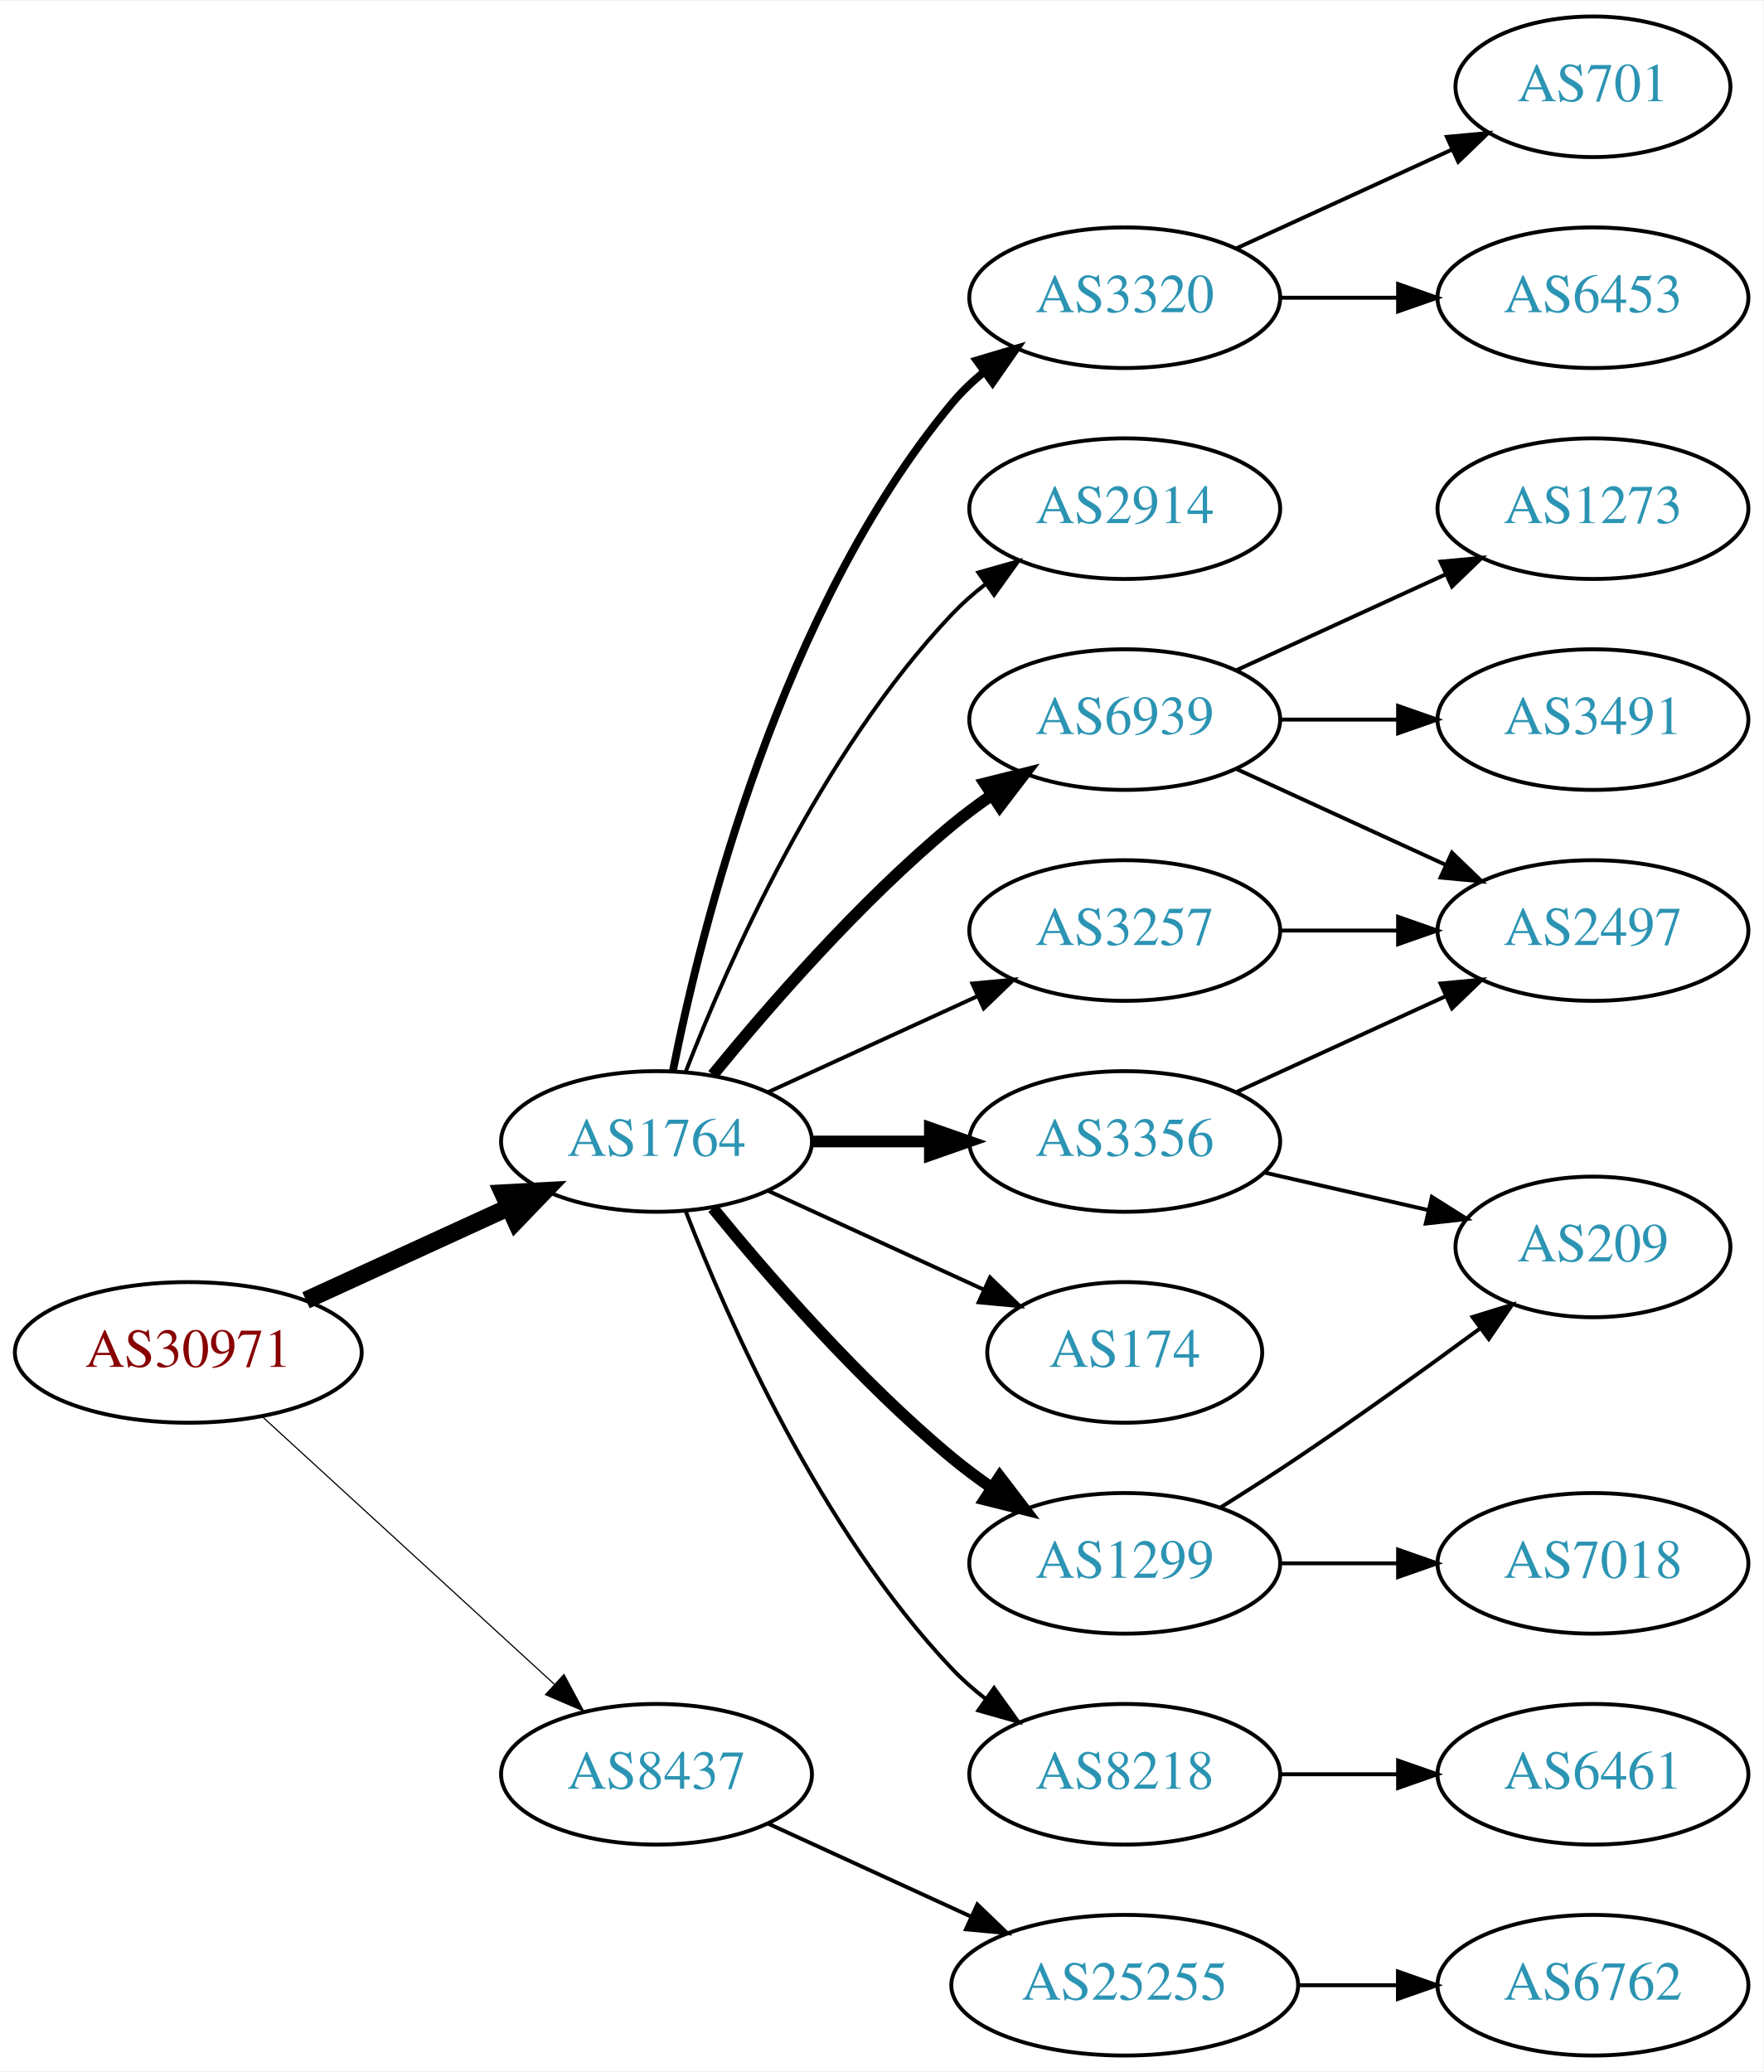
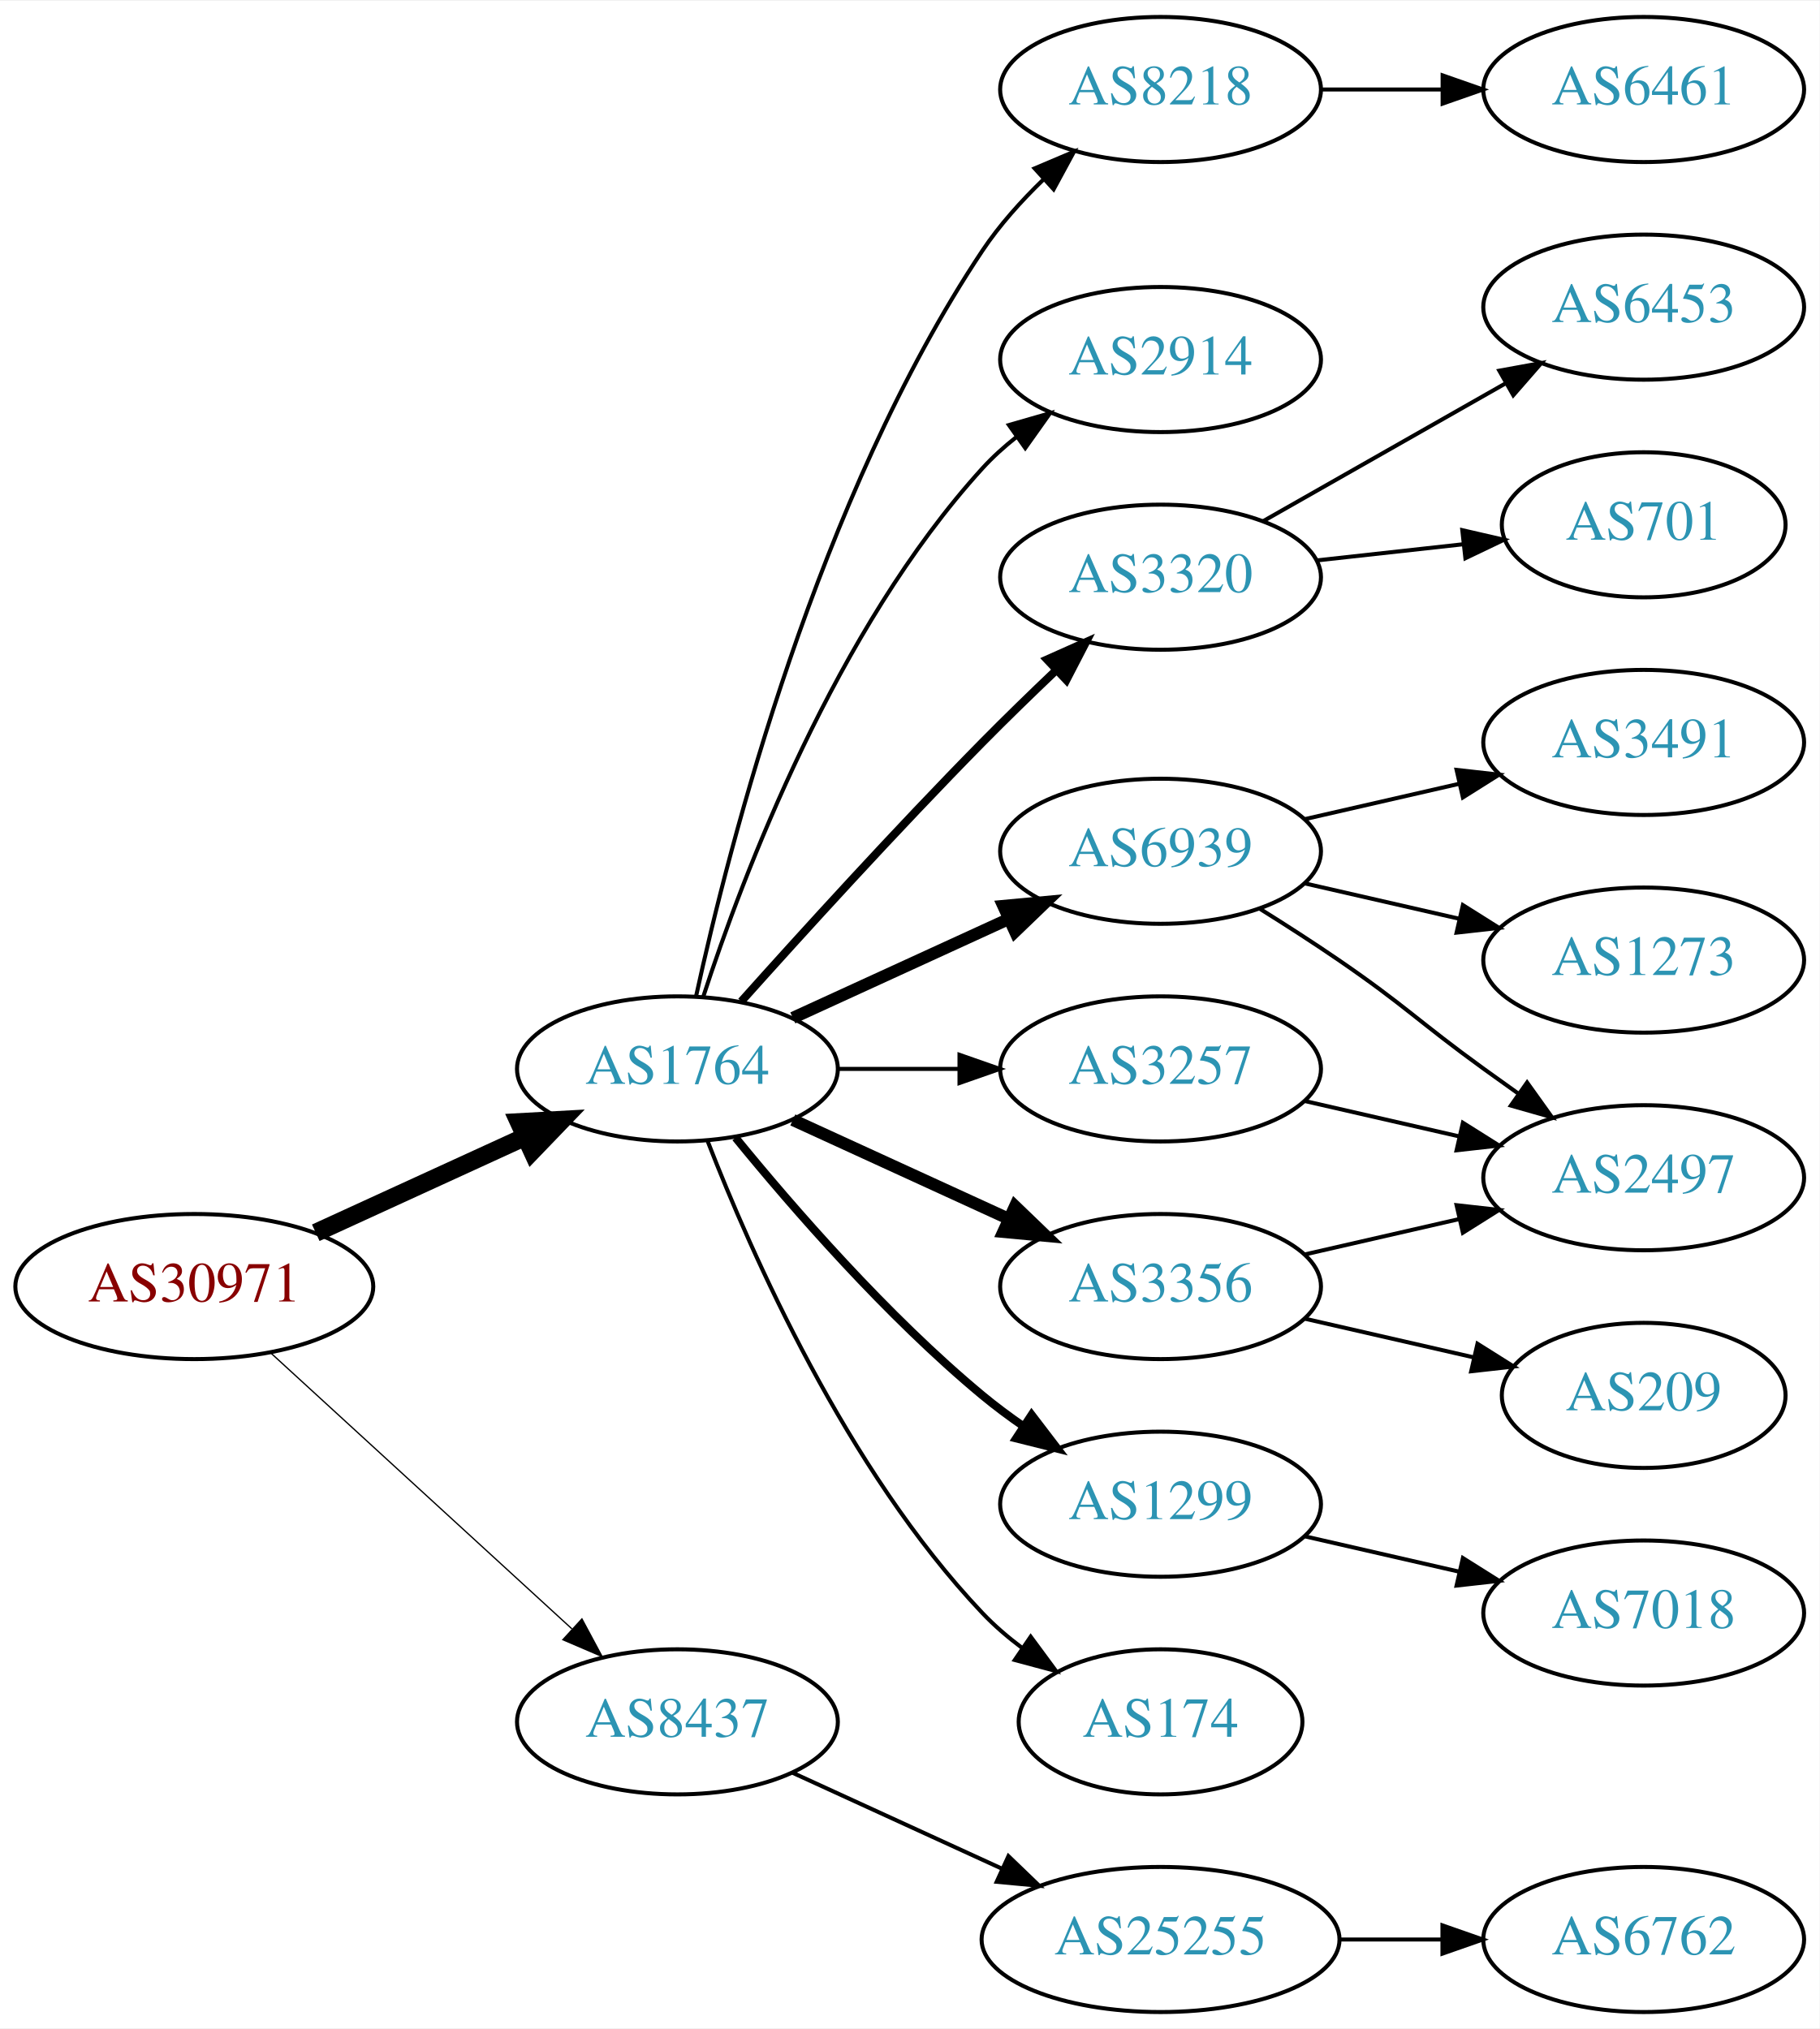
- <svg xmlns="http://www.w3.org/2000/svg" xmlns:xlink="http://www.w3.org/1999/xlink" width="451pt" height="530pt" viewBox="0.00 0.00 451.37 530.00">
-   <g id="graph0" class="graph" transform="scale(1 1) rotate(0) translate(4 526)">
-     <polygon fill="white" stroke="none" points="-4,4 -4,-526 447.37,-526 447.37,4 -4,4" />
+ <svg xmlns="http://www.w3.org/2000/svg" xmlns:xlink="http://www.w3.org/1999/xlink" width="451pt" height="503pt" viewBox="0.00 0.00 451.37 503.00">
+   <g id="graph0" class="graph" transform="scale(1 1) rotate(0) translate(4 499)">
+     <polygon fill="white" stroke="none" points="-4,4 -4,-499 447.37,-499 447.37,4 -4,4" />
    <g id="node1" class="node">
      <g id="a_node1">
        <a xlink:href="/asn/30971" xlink:title="AS30971 ~ Jakob-Haringer-Strasse 8 [AT]">
          <ellipse fill="#ffffff" stroke="black" cx="44.196" cy="-180" rx="44.393" ry="18" />
          <text text-anchor="middle" x="44.196" y="-176.3" font-family="Times,serif" font-size="14.00" fill="#880000">AS30971</text>
        </a>
      </g>
    </g>
    <g id="node2" class="node">
      <g id="a_node2">
        <a xlink:href="/asn/1764" xlink:title="AS1764 ~ NEXTLAYER-AS [AT]">
          <ellipse fill="#ffffff" stroke="black" cx="164.039" cy="-234" rx="39.794" ry="18" />
          <text text-anchor="middle" x="164.039" y="-230.3" font-family="Times,serif" font-size="14.00" fill="#2c94b3">AS1764</text>
        </a>
      </g>
    </g>
    <g id="edge1" class="edge">
      <path fill="none" stroke="black" stroke-width="4.5" d="M74.326,-193.348C89.937,-200.502 109.335,-209.391 126.007,-217.03" />
      <polygon fill="black" stroke="black" stroke-width="4.5" points="124.727,-220.775 135.459,-221.362 128.008,-213.616 124.727,-220.775" />
    </g>
    <g id="node3" class="node">
      <g id="a_node3">
        <a xlink:href="/asn/8437" xlink:title="AS8437 ~ Hutchison Drei Austria GmbH [AT]">
          <ellipse fill="#ffffff" stroke="black" cx="164.039" cy="-72" rx="39.794" ry="18" />
          <text text-anchor="middle" x="164.039" y="-68.3" font-family="Times,serif" font-size="14.00" fill="#2c94b3">AS8437</text>
        </a>
      </g>
    </g>
    <g id="edge2" class="edge">
-       <path fill="none" stroke="black" stroke-width="0.3" d="M63.094,-163.597C83.022,-145.333 115.38,-115.678 137.857,-95.079" />
-       <polygon fill="black" stroke="black" stroke-width="0.3" points="140.351,-97.54 145.359,-88.203 135.622,-92.38 140.351,-97.54" />
+       <path fill="none" stroke="black" stroke-width="0.321" d="M63.094,-163.597C83.022,-145.333 115.38,-115.678 137.857,-95.079" />
+       <polygon fill="black" stroke="black" stroke-width="0.321" points="140.351,-97.54 145.359,-88.203 135.622,-92.38 140.351,-97.54" />
    </g>
    <g id="node4" class="node">
      <g id="a_node4">
-         <a xlink:href="/asn/2914" xlink:title="AS2914 ~ NTT America, Inc. [US]">
-           <ellipse fill="#ffffff" stroke="black" cx="283.881" cy="-396" rx="39.794" ry="18" />
-           <text text-anchor="middle" x="283.881" y="-392.3" font-family="Times,serif" font-size="14.00" fill="#2c94b3">AS2914</text>
+         <a xlink:href="/asn/8218" xlink:title="AS8218 ~ legacy Neotelecoms [FR]">
+           <ellipse fill="#ffffff" stroke="black" cx="283.881" cy="-477" rx="39.794" ry="18" />
+           <text text-anchor="middle" x="283.881" y="-473.3" font-family="Times,serif" font-size="14.00" fill="#2c94b3">AS8218</text>
        </a>
      </g>
    </g>
    <g id="edge3" class="edge">
-       <path fill="none" stroke="black" d="M171.562,-251.994C182.312,-279.728 205.969,-333.429 239.685,-369 242.271,-371.728 245.188,-374.294 248.257,-376.677" />
-       <polygon fill="black" stroke="black" points="246.411,-379.658 256.605,-382.543 250.435,-373.93 246.411,-379.658" />
+       <path fill="none" stroke="black" d="M168.689,-252.135C176.79,-289.302 198.855,-375.766 239.685,-437 243.895,-443.314 249.297,-449.33 254.845,-454.691" />
+       <polygon fill="black" stroke="black" points="252.648,-457.424 262.403,-461.559 257.356,-452.243 252.648,-457.424" />
    </g>
    <g id="node5" class="node">
      <g id="a_node5">
-         <a xlink:href="/asn/6939" xlink:title="AS6939 ~ Hurricane Electric LLC [US]">
-           <ellipse fill="#ffffff" stroke="black" cx="283.881" cy="-342" rx="39.794" ry="18" />
-           <text text-anchor="middle" x="283.881" y="-338.3" font-family="Times,serif" font-size="14.00" fill="#2c94b3">AS6939</text>
+         <a xlink:href="/asn/2914" xlink:title="AS2914 ~ NTT America, Inc. [US]">
+           <ellipse fill="#ffffff" stroke="black" cx="283.881" cy="-410" rx="39.794" ry="18" />
+           <text text-anchor="middle" x="283.881" y="-406.3" font-family="Times,serif" font-size="14.00" fill="#2c94b3">AS2914</text>
        </a>
      </g>
    </g>
    <g id="edge4" class="edge">
-       <path fill="none" stroke="black" stroke-width="3" d="M178.458,-251.065C192.572,-268.375 215.987,-295.345 239.685,-315 242.901,-317.668 246.402,-320.27 249.972,-322.741" />
-       <polygon fill="black" stroke="black" stroke-width="3" points="248.05,-325.666 258.329,-328.236 251.896,-319.817 248.05,-325.666" />
+       <path fill="none" stroke="black" d="M170.448,-251.917C180.226,-281.925 203.271,-342.984 239.685,-383 242.215,-385.78 245.095,-388.381 248.14,-390.786" />
+       <polygon fill="black" stroke="black" points="246.274,-393.753 256.456,-396.682 250.322,-388.043 246.274,-393.753" />
    </g>
    <g id="node6" class="node">
      <g id="a_node6">
-         <a xlink:href="/asn/3356" xlink:title="AS3356 ~ Level 3 Parent, LLC [US]">
-           <ellipse fill="#ffffff" stroke="black" cx="283.881" cy="-234" rx="39.794" ry="18" />
-           <text text-anchor="middle" x="283.881" y="-230.3" font-family="Times,serif" font-size="14.00" fill="#2c94b3">AS3356</text>
+         <a xlink:href="/asn/3320" xlink:title="AS3320 ~ DTAG [DE]">
+           <ellipse fill="#ffffff" stroke="black" cx="283.881" cy="-356" rx="39.794" ry="18" />
+           <text text-anchor="middle" x="283.881" y="-352.3" font-family="Times,serif" font-size="14.00" fill="#2c94b3">AS3320</text>
        </a>
      </g>
    </g>
    <g id="edge5" class="edge">
-       <path fill="none" stroke="black" stroke-width="3" d="M203.951,-234C213.505,-234 223.854,-234 233.817,-234" />
-       <polygon fill="black" stroke="black" stroke-width="3" points="234.009,-237.5 244.009,-234 234.009,-230.5 234.009,-237.5" />
+       <path fill="none" stroke="black" stroke-width="2" d="M179.876,-250.746C194.717,-267.341 218.344,-293.342 239.685,-315 245.502,-320.903 251.911,-327.129 257.972,-332.897" />
+       <polygon fill="black" stroke="black" stroke-width="2" points="255.716,-335.581 265.39,-339.9 260.52,-330.49 255.716,-335.581" />
    </g>
    <g id="node7" class="node">
      <g id="a_node7">
+         <a xlink:href="/asn/6939" xlink:title="AS6939 ~ Hurricane Electric LLC [US]">
+           <ellipse fill="#ffffff" stroke="black" cx="283.881" cy="-288" rx="39.794" ry="18" />
+           <text text-anchor="middle" x="283.881" y="-284.3" font-family="Times,serif" font-size="14.00" fill="#2c94b3">AS6939</text>
+         </a>
+       </g>
+     </g>
+     <g id="edge6" class="edge">
+       <path fill="none" stroke="black" stroke-width="3" d="M192.667,-246.661C208.624,-253.973 228.895,-263.261 246.178,-271.181" />
+       <polygon fill="black" stroke="black" stroke-width="3" points="244.876,-274.435 255.425,-275.419 247.793,-268.071 244.876,-274.435" />
+     </g>
+     <g id="node8" class="node">
+       <g id="a_node8">
+         <a xlink:href="/asn/3257" xlink:title="AS3257 ~ GTT [DE]">
+           <ellipse fill="#ffffff" stroke="black" cx="283.881" cy="-234" rx="39.794" ry="18" />
+           <text text-anchor="middle" x="283.881" y="-230.3" font-family="Times,serif" font-size="14.00" fill="#2c94b3">AS3257</text>
+         </a>
+       </g>
+     </g>
+     <g id="edge7" class="edge">
+       <path fill="none" stroke="black" d="M203.951,-234C213.505,-234 223.854,-234 233.817,-234" />
+       <polygon fill="black" stroke="black" points="234.009,-237.5 244.009,-234 234.009,-230.5 234.009,-237.5" />
+     </g>
+     <g id="node9" class="node">
+       <g id="a_node9">
+         <a xlink:href="/asn/3356" xlink:title="AS3356 ~ Level 3 Parent, LLC [US]">
+           <ellipse fill="#ffffff" stroke="black" cx="283.881" cy="-180" rx="39.794" ry="18" />
+           <text text-anchor="middle" x="283.881" y="-176.3" font-family="Times,serif" font-size="14.00" fill="#2c94b3">AS3356</text>
+         </a>
+       </g>
+     </g>
+     <g id="edge8" class="edge">
+       <path fill="none" stroke="black" stroke-width="3" d="M192.667,-221.339C208.624,-214.027 228.895,-204.739 246.178,-196.819" />
+       <polygon fill="black" stroke="black" stroke-width="3" points="247.793,-199.929 255.425,-192.581 244.876,-193.565 247.793,-199.929" />
+     </g>
+     <g id="node10" class="node">
+       <g id="a_node10">
        <a xlink:href="/asn/1299" xlink:title="AS1299 ~ Telia Carrier [EU]">
          <ellipse fill="#ffffff" stroke="black" cx="283.881" cy="-126" rx="39.794" ry="18" />
          <text text-anchor="middle" x="283.881" y="-122.3" font-family="Times,serif" font-size="14.00" fill="#2c94b3">AS1299</text>
        </a>
      </g>
    </g>
-     <g id="edge6" class="edge">
-       <path fill="none" stroke="black" stroke-width="3" d="M178.458,-216.935C192.572,-199.625 215.987,-172.655 239.685,-153 242.901,-150.332 246.402,-147.73 249.972,-145.259" />
-       <polygon fill="black" stroke="black" stroke-width="3" points="251.896,-148.183 258.329,-139.764 248.05,-142.334 251.896,-148.183" />
-     </g>
-     <g id="node8" class="node">
-       <g id="a_node8">
-         <a xlink:href="/asn/174" xlink:title="AS174 ~ Cogent Communications [US]">
-           <ellipse fill="#ffffff" stroke="black" cx="283.881" cy="-180" rx="35.194" ry="18" />
-           <text text-anchor="middle" x="283.881" y="-176.3" font-family="Times,serif" font-size="14.00" fill="#2c94b3">AS174</text>
-         </a>
-       </g>
-     </g>
-     <g id="edge7" class="edge">
-       <path fill="none" stroke="black" d="M192.667,-221.339C209.084,-213.817 230.065,-204.202 247.662,-196.139" />
-       <polygon fill="black" stroke="black" points="249.407,-199.189 257.04,-191.842 246.49,-192.826 249.407,-199.189" />
-     </g>
-     <g id="node9" class="node">
-       <g id="a_node9">
-         <a xlink:href="/asn/8218" xlink:title="AS8218 ~ legacy Neotelecoms [FR]">
-           <ellipse fill="#ffffff" stroke="black" cx="283.881" cy="-72" rx="39.794" ry="18" />
-           <text text-anchor="middle" x="283.881" y="-68.3" font-family="Times,serif" font-size="14.00" fill="#2c94b3">AS8218</text>
-         </a>
-       </g>
-     </g>
-     <g id="edge8" class="edge">
-       <path fill="none" stroke="black" d="M171.562,-216.006C182.312,-188.272 205.969,-134.571 239.685,-99 242.271,-96.272 245.188,-93.706 248.257,-91.323" />
-       <polygon fill="black" stroke="black" points="250.435,-94.07 256.605,-85.457 246.411,-88.342 250.435,-94.07" />
-     </g>
-     <g id="node10" class="node">
-       <g id="a_node10">
-         <a xlink:href="/asn/3257" xlink:title="AS3257 ~ GTT [DE]">
-           <ellipse fill="#ffffff" stroke="black" cx="283.881" cy="-288" rx="39.794" ry="18" />
-           <text text-anchor="middle" x="283.881" y="-284.3" font-family="Times,serif" font-size="14.00" fill="#2c94b3">AS3257</text>
-         </a>
-       </g>
-     </g>
    <g id="edge9" class="edge">
-       <path fill="none" stroke="black" d="M192.667,-246.661C208.624,-253.973 228.895,-263.261 246.178,-271.181" />
-       <polygon fill="black" stroke="black" points="244.876,-274.435 255.425,-275.419 247.793,-268.071 244.876,-274.435" />
+       <path fill="none" stroke="black" stroke-width="2" d="M178.458,-216.935C192.572,-199.625 215.987,-172.655 239.685,-153 242.901,-150.332 246.402,-147.73 249.972,-145.259" />
+       <polygon fill="black" stroke="black" stroke-width="2" points="251.896,-148.183 258.329,-139.764 248.05,-142.334 251.896,-148.183" />
    </g>
    <g id="node11" class="node">
      <g id="a_node11">
-         <a xlink:href="/asn/3320" xlink:title="AS3320 ~ DTAG [DE]">
-           <ellipse fill="#ffffff" stroke="black" cx="283.881" cy="-450" rx="39.794" ry="18" />
-           <text text-anchor="middle" x="283.881" y="-446.3" font-family="Times,serif" font-size="14.00" fill="#2c94b3">AS3320</text>
+         <a xlink:href="/asn/174" xlink:title="AS174 ~ Cogent Communications [US]">
+           <ellipse fill="#ffffff" stroke="black" cx="283.881" cy="-72" rx="35.194" ry="18" />
+           <text text-anchor="middle" x="283.881" y="-68.3" font-family="Times,serif" font-size="14.00" fill="#2c94b3">AS174</text>
        </a>
      </g>
    </g>
    <g id="edge10" class="edge">
-       <path fill="none" stroke="black" stroke-width="2" d="M168.237,-252.073C175.401,-288.141 195.675,-370.125 239.685,-423 242.09,-425.889 244.886,-428.563 247.879,-431.013" />
-       <polygon fill="black" stroke="black" stroke-width="2" points="245.967,-433.95 256.122,-436.973 250.069,-428.277 245.967,-433.95" />
+       <path fill="none" stroke="black" d="M171.562,-216.006C182.312,-188.272 205.969,-134.571 239.685,-99 242.628,-95.895 246.001,-92.999 249.537,-90.345" />
+       <polygon fill="black" stroke="black" points="251.666,-93.129 257.956,-84.603 247.722,-87.346 251.666,-93.129" />
    </g>
    <g id="node20" class="node">
      <g id="a_node20">
        <a xlink:href="/asn/25255" xlink:title="AS25255 ~ ==&gt; TELE2 AUSTRIA &lt;== [AT]">
          <ellipse fill="#ffffff" stroke="black" cx="283.881" cy="-18" rx="44.393" ry="18" />
          <text text-anchor="middle" x="283.881" y="-14.3" font-family="Times,serif" font-size="14.00" fill="#2c94b3">AS25255</text>
        </a>
      </g>
    </g>
-     <g id="edge22" class="edge">
+     <g id="edge21" class="edge">
      <path fill="none" stroke="black" d="M192.667,-59.339C208.165,-52.238 227.732,-43.272 244.678,-35.506" />
      <polygon fill="black" stroke="black" points="246.148,-38.682 253.781,-31.335 243.232,-32.319 246.148,-38.682" />
    </g>
    <g id="node12" class="node">
      <g id="a_node12">
-         <a xlink:href="/asn/3491" xlink:title="AS3491 ~ PCCW Global, Inc. [US]">
-           <ellipse fill="#ffffff" stroke="black" cx="403.724" cy="-342" rx="39.794" ry="18" />
-           <text text-anchor="middle" x="403.724" y="-338.3" font-family="Times,serif" font-size="14.00" fill="#2c94b3">AS3491</text>
+         <a xlink:href="/asn/6461" xlink:title="AS6461 ~ Zayo Bandwidth [US]">
+           <ellipse fill="#ffffff" stroke="black" cx="403.724" cy="-477" rx="39.794" ry="18" />
+           <text text-anchor="middle" x="403.724" y="-473.3" font-family="Times,serif" font-size="14.00" fill="#2c94b3">AS6461</text>
        </a>
      </g>
    </g>
    <g id="edge11" class="edge">
-       <path fill="none" stroke="black" d="M323.794,-342C333.347,-342 343.697,-342 353.659,-342" />
-       <polygon fill="black" stroke="black" points="353.852,-345.5 363.852,-342 353.852,-338.5 353.852,-345.5" />
+       <path fill="none" stroke="black" d="M323.794,-477C333.347,-477 343.697,-477 353.659,-477" />
+       <polygon fill="black" stroke="black" points="353.852,-480.5 363.852,-477 353.852,-473.5 353.852,-480.5" />
    </g>
    <g id="node13" class="node">
      <g id="a_node13">
-         <a xlink:href="/asn/1273" xlink:title="AS1273 ~ Vodafone Group PLC [EU]">
-           <ellipse fill="#ffffff" stroke="black" cx="403.724" cy="-396" rx="39.794" ry="18" />
-           <text text-anchor="middle" x="403.724" y="-392.3" font-family="Times,serif" font-size="14.00" fill="#2c94b3">AS1273</text>
+         <a xlink:href="/asn/6453" xlink:title="AS6453 ~ TATA COMMUNICATIONS (AMERICA) INC [US]">
+           <ellipse fill="#ffffff" stroke="black" cx="403.724" cy="-423" rx="39.794" ry="18" />
+           <text text-anchor="middle" x="403.724" y="-419.3" font-family="Times,serif" font-size="14.00" fill="#2c94b3">AS6453</text>
        </a>
      </g>
    </g>
    <g id="edge12" class="edge">
-       <path fill="none" stroke="black" d="M312.51,-354.661C328.467,-361.973 348.738,-371.261 366.02,-379.181" />
-       <polygon fill="black" stroke="black" points="364.719,-382.435 375.268,-383.419 367.635,-376.071 364.719,-382.435" />
+       <path fill="none" stroke="black" d="M309.298,-369.882C326.758,-379.809 350.458,-393.284 369.619,-404.178" />
+       <polygon fill="black" stroke="black" points="367.915,-407.235 378.338,-409.135 371.375,-401.15 367.915,-407.235" />
    </g>
    <g id="node14" class="node">
      <g id="a_node14">
-         <a xlink:href="/asn/2497" xlink:title="AS2497 ~ Internet Initiative Japan Inc. [JP]">
-           <ellipse fill="#ffffff" stroke="black" cx="403.724" cy="-288" rx="39.794" ry="18" />
-           <text text-anchor="middle" x="403.724" y="-284.3" font-family="Times,serif" font-size="14.00" fill="#2c94b3">AS2497</text>
+         <a xlink:href="/asn/701" xlink:title="AS701 ~ UUNET [US]">
+           <ellipse fill="#ffffff" stroke="black" cx="403.724" cy="-369" rx="35.194" ry="18" />
+           <text text-anchor="middle" x="403.724" y="-365.3" font-family="Times,serif" font-size="14.00" fill="#2c94b3">AS701</text>
        </a>
      </g>
    </g>
    <g id="edge13" class="edge">
-       <path fill="none" stroke="black" d="M312.51,-329.339C328.467,-322.027 348.738,-312.739 366.02,-304.819" />
-       <polygon fill="black" stroke="black" points="367.635,-307.929 375.268,-300.581 364.719,-301.565 367.635,-307.929" />
-     </g>
-     <g id="edge15" class="edge">
-       <path fill="none" stroke="black" d="M312.51,-246.661C328.467,-253.973 348.738,-263.261 366.02,-271.181" />
-       <polygon fill="black" stroke="black" points="364.719,-274.435 375.268,-275.419 367.635,-268.071 364.719,-274.435" />
+       <path fill="none" stroke="black" d="M322.491,-360.149C334.057,-361.425 346.889,-362.84 358.837,-364.159" />
+       <polygon fill="black" stroke="black" points="358.731,-367.668 369.055,-365.286 359.499,-360.71 358.731,-367.668" />
    </g>
    <g id="node15" class="node">
      <g id="a_node15">
-         <a xlink:href="/asn/209" xlink:title="AS209 ~ CenturyLink Communications, LLC [US]">
-           <ellipse fill="#ffffff" stroke="black" cx="403.724" cy="-207" rx="35.194" ry="18" />
-           <text text-anchor="middle" x="403.724" y="-203.3" font-family="Times,serif" font-size="14.00" fill="#2c94b3">AS209</text>
+         <a xlink:href="/asn/3491" xlink:title="AS3491 ~ PCCW Global, Inc. [US]">
+           <ellipse fill="#ffffff" stroke="black" cx="403.724" cy="-315" rx="39.794" ry="18" />
+           <text text-anchor="middle" x="403.724" y="-311.3" font-family="Times,serif" font-size="14.00" fill="#2c94b3">AS3491</text>
        </a>
      </g>
    </g>
    <g id="edge14" class="edge">
-       <path fill="none" stroke="black" d="M319.6,-226.045C332.693,-223.045 347.715,-219.604 361.356,-216.478" />
-       <polygon fill="black" stroke="black" points="362.497,-219.807 371.463,-214.162 360.934,-212.984 362.497,-219.807" />
-     </g>
-     <g id="edge17" class="edge">
-       <path fill="none" stroke="black" d="M308.381,-140.288C314.823,-144.312 321.768,-148.753 328.077,-153 343.791,-163.577 360.94,-175.924 374.834,-186.139" />
-       <polygon fill="black" stroke="black" points="372.9,-189.062 383.022,-192.19 377.06,-183.432 372.9,-189.062" />
+       <path fill="none" stroke="black" d="M319.6,-295.955C331.6,-298.704 345.221,-301.825 357.914,-304.733" />
+       <polygon fill="black" stroke="black" points="357.316,-308.187 367.845,-307.009 358.88,-301.364 357.316,-308.187" />
    </g>
    <g id="node16" class="node">
      <g id="a_node16">
-         <a xlink:href="/asn/7018" xlink:title="AS7018 ~ ATT-INTERNET4 [US]">
-           <ellipse fill="#ffffff" stroke="black" cx="403.724" cy="-126" rx="39.794" ry="18" />
-           <text text-anchor="middle" x="403.724" y="-122.3" font-family="Times,serif" font-size="14.00" fill="#2c94b3">AS7018</text>
-         </a>
-       </g>
-     </g>
-     <g id="edge16" class="edge">
-       <path fill="none" stroke="black" d="M323.794,-126C333.347,-126 343.697,-126 353.659,-126" />
-       <polygon fill="black" stroke="black" points="353.852,-129.5 363.852,-126 353.852,-122.5 353.852,-129.5" />
+         <a xlink:href="/asn/1273" xlink:title="AS1273 ~ Vodafone Group PLC [EU]">
+           <ellipse fill="#ffffff" stroke="black" cx="403.724" cy="-261" rx="39.794" ry="18" />
+           <text text-anchor="middle" x="403.724" y="-257.3" font-family="Times,serif" font-size="14.00" fill="#2c94b3">AS1273</text>
+         </a>
+       </g>
+     </g>
+     <g id="edge15" class="edge">
+       <path fill="none" stroke="black" d="M319.6,-280.045C331.6,-277.296 345.221,-274.175 357.914,-271.267" />
+       <polygon fill="black" stroke="black" points="358.88,-274.636 367.845,-268.991 357.316,-267.813 358.88,-274.636" />
    </g>
    <g id="node17" class="node">
      <g id="a_node17">
-         <a xlink:href="/asn/6461" xlink:title="AS6461 ~ Zayo Bandwidth [US]">
-           <ellipse fill="#ffffff" stroke="black" cx="403.724" cy="-72" rx="39.794" ry="18" />
-           <text text-anchor="middle" x="403.724" y="-68.3" font-family="Times,serif" font-size="14.00" fill="#2c94b3">AS6461</text>
-         </a>
-       </g>
-     </g>
-     <g id="edge18" class="edge">
-       <path fill="none" stroke="black" d="M323.794,-72C333.347,-72 343.697,-72 353.659,-72" />
-       <polygon fill="black" stroke="black" points="353.852,-75.5 363.852,-72 353.852,-68.5 353.852,-75.5" />
+         <a xlink:href="/asn/2497" xlink:title="AS2497 ~ Internet Initiative Japan Inc. [JP]">
+           <ellipse fill="#ffffff" stroke="black" cx="403.724" cy="-207" rx="39.794" ry="18" />
+           <text text-anchor="middle" x="403.724" y="-203.3" font-family="Times,serif" font-size="14.00" fill="#2c94b3">AS2497</text>
+         </a>
+       </g>
+     </g>
+     <g id="edge16" class="edge">
+       <path fill="none" stroke="black" d="M308.43,-273.784C314.872,-269.76 321.805,-265.301 328.077,-261 344.572,-249.689 347.877,-245.729 364.077,-234 366.88,-231.971 369.812,-229.875 372.752,-227.79" />
+       <polygon fill="black" stroke="black" points="374.803,-230.627 380.967,-222.009 370.775,-224.903 374.803,-230.627" />
+     </g>
+     <g id="edge17" class="edge">
+       <path fill="none" stroke="black" d="M319.6,-226.045C331.6,-223.296 345.221,-220.175 357.914,-217.267" />
+       <polygon fill="black" stroke="black" points="358.88,-220.636 367.845,-214.991 357.316,-213.813 358.88,-220.636" />
    </g>
    <g id="edge19" class="edge">
-       <path fill="none" stroke="black" d="M323.794,-288C333.347,-288 343.697,-288 353.659,-288" />
-       <polygon fill="black" stroke="black" points="353.852,-291.5 363.852,-288 353.852,-284.5 353.852,-291.5" />
+       <path fill="none" stroke="black" d="M319.6,-187.955C331.6,-190.704 345.221,-193.825 357.914,-196.733" />
+       <polygon fill="black" stroke="black" points="357.316,-200.187 367.845,-199.009 358.88,-193.364 357.316,-200.187" />
+     </g>
+     <g id="node19" class="node">
+       <g id="a_node19">
+         <a xlink:href="/asn/209" xlink:title="AS209 ~ CenturyLink Communications, LLC [US]">
+           <ellipse fill="#ffffff" stroke="black" cx="403.724" cy="-153" rx="35.194" ry="18" />
+           <text text-anchor="middle" x="403.724" y="-149.3" font-family="Times,serif" font-size="14.00" fill="#2c94b3">AS209</text>
+         </a>
+       </g>
+     </g>
+     <g id="edge20" class="edge">
+       <path fill="none" stroke="black" d="M319.6,-172.045C332.693,-169.045 347.715,-165.604 361.356,-162.478" />
+       <polygon fill="black" stroke="black" points="362.497,-165.807 371.463,-160.162 360.934,-158.984 362.497,-165.807" />
    </g>
    <g id="node18" class="node">
      <g id="a_node18">
-         <a xlink:href="/asn/6453" xlink:title="AS6453 ~ TATA COMMUNICATIONS (AMERICA) INC [US]">
-           <ellipse fill="#ffffff" stroke="black" cx="403.724" cy="-450" rx="39.794" ry="18" />
-           <text text-anchor="middle" x="403.724" y="-446.3" font-family="Times,serif" font-size="14.00" fill="#2c94b3">AS6453</text>
-         </a>
-       </g>
-     </g>
-     <g id="edge20" class="edge">
-       <path fill="none" stroke="black" d="M323.794,-450C333.347,-450 343.697,-450 353.659,-450" />
-       <polygon fill="black" stroke="black" points="353.852,-453.5 363.852,-450 353.852,-446.5 353.852,-453.5" />
-     </g>
-     <g id="node19" class="node">
-       <g id="a_node19">
-         <a xlink:href="/asn/701" xlink:title="AS701 ~ UUNET [US]">
-           <ellipse fill="#ffffff" stroke="black" cx="403.724" cy="-504" rx="35.194" ry="18" />
-           <text text-anchor="middle" x="403.724" y="-500.3" font-family="Times,serif" font-size="14.00" fill="#2c94b3">AS701</text>
-         </a>
-       </g>
-     </g>
-     <g id="edge21" class="edge">
-       <path fill="none" stroke="black" d="M312.51,-462.661C328.926,-470.183 349.908,-479.798 367.505,-487.861" />
-       <polygon fill="black" stroke="black" points="366.333,-491.174 376.882,-492.158 369.249,-484.811 366.333,-491.174" />
+         <a xlink:href="/asn/7018" xlink:title="AS7018 ~ AT&amp;T Services, Inc. [US]">
+           <ellipse fill="#ffffff" stroke="black" cx="403.724" cy="-99" rx="39.794" ry="18" />
+           <text text-anchor="middle" x="403.724" y="-95.3" font-family="Times,serif" font-size="14.00" fill="#2c94b3">AS7018</text>
+         </a>
+       </g>
+     </g>
+     <g id="edge18" class="edge">
+       <path fill="none" stroke="black" d="M319.6,-118.045C331.6,-115.296 345.221,-112.175 357.914,-109.267" />
+       <polygon fill="black" stroke="black" points="358.88,-112.636 367.845,-106.991 357.316,-105.813 358.88,-112.636" />
    </g>
    <g id="node21" class="node">
      <g id="a_node21">
        <a xlink:href="/asn/6762" xlink:title="AS6762 ~ TELECOM ITALIA SPARKLE S.p.A. [IT]">
          <ellipse fill="#ffffff" stroke="black" cx="403.724" cy="-18" rx="39.794" ry="18" />
          <text text-anchor="middle" x="403.724" y="-14.3" font-family="Times,serif" font-size="14.00" fill="#2c94b3">AS6762</text>
        </a>
      </g>
    </g>
-     <g id="edge23" class="edge">
+     <g id="edge22" class="edge">
      <path fill="none" stroke="black" d="M328.092,-18C336.405,-18 345.168,-18 353.65,-18" />
      <polygon fill="black" stroke="black" points="353.809,-21.5 363.809,-18 353.809,-14.5 353.809,-21.5" />
    </g>
  </g>
</svg>
